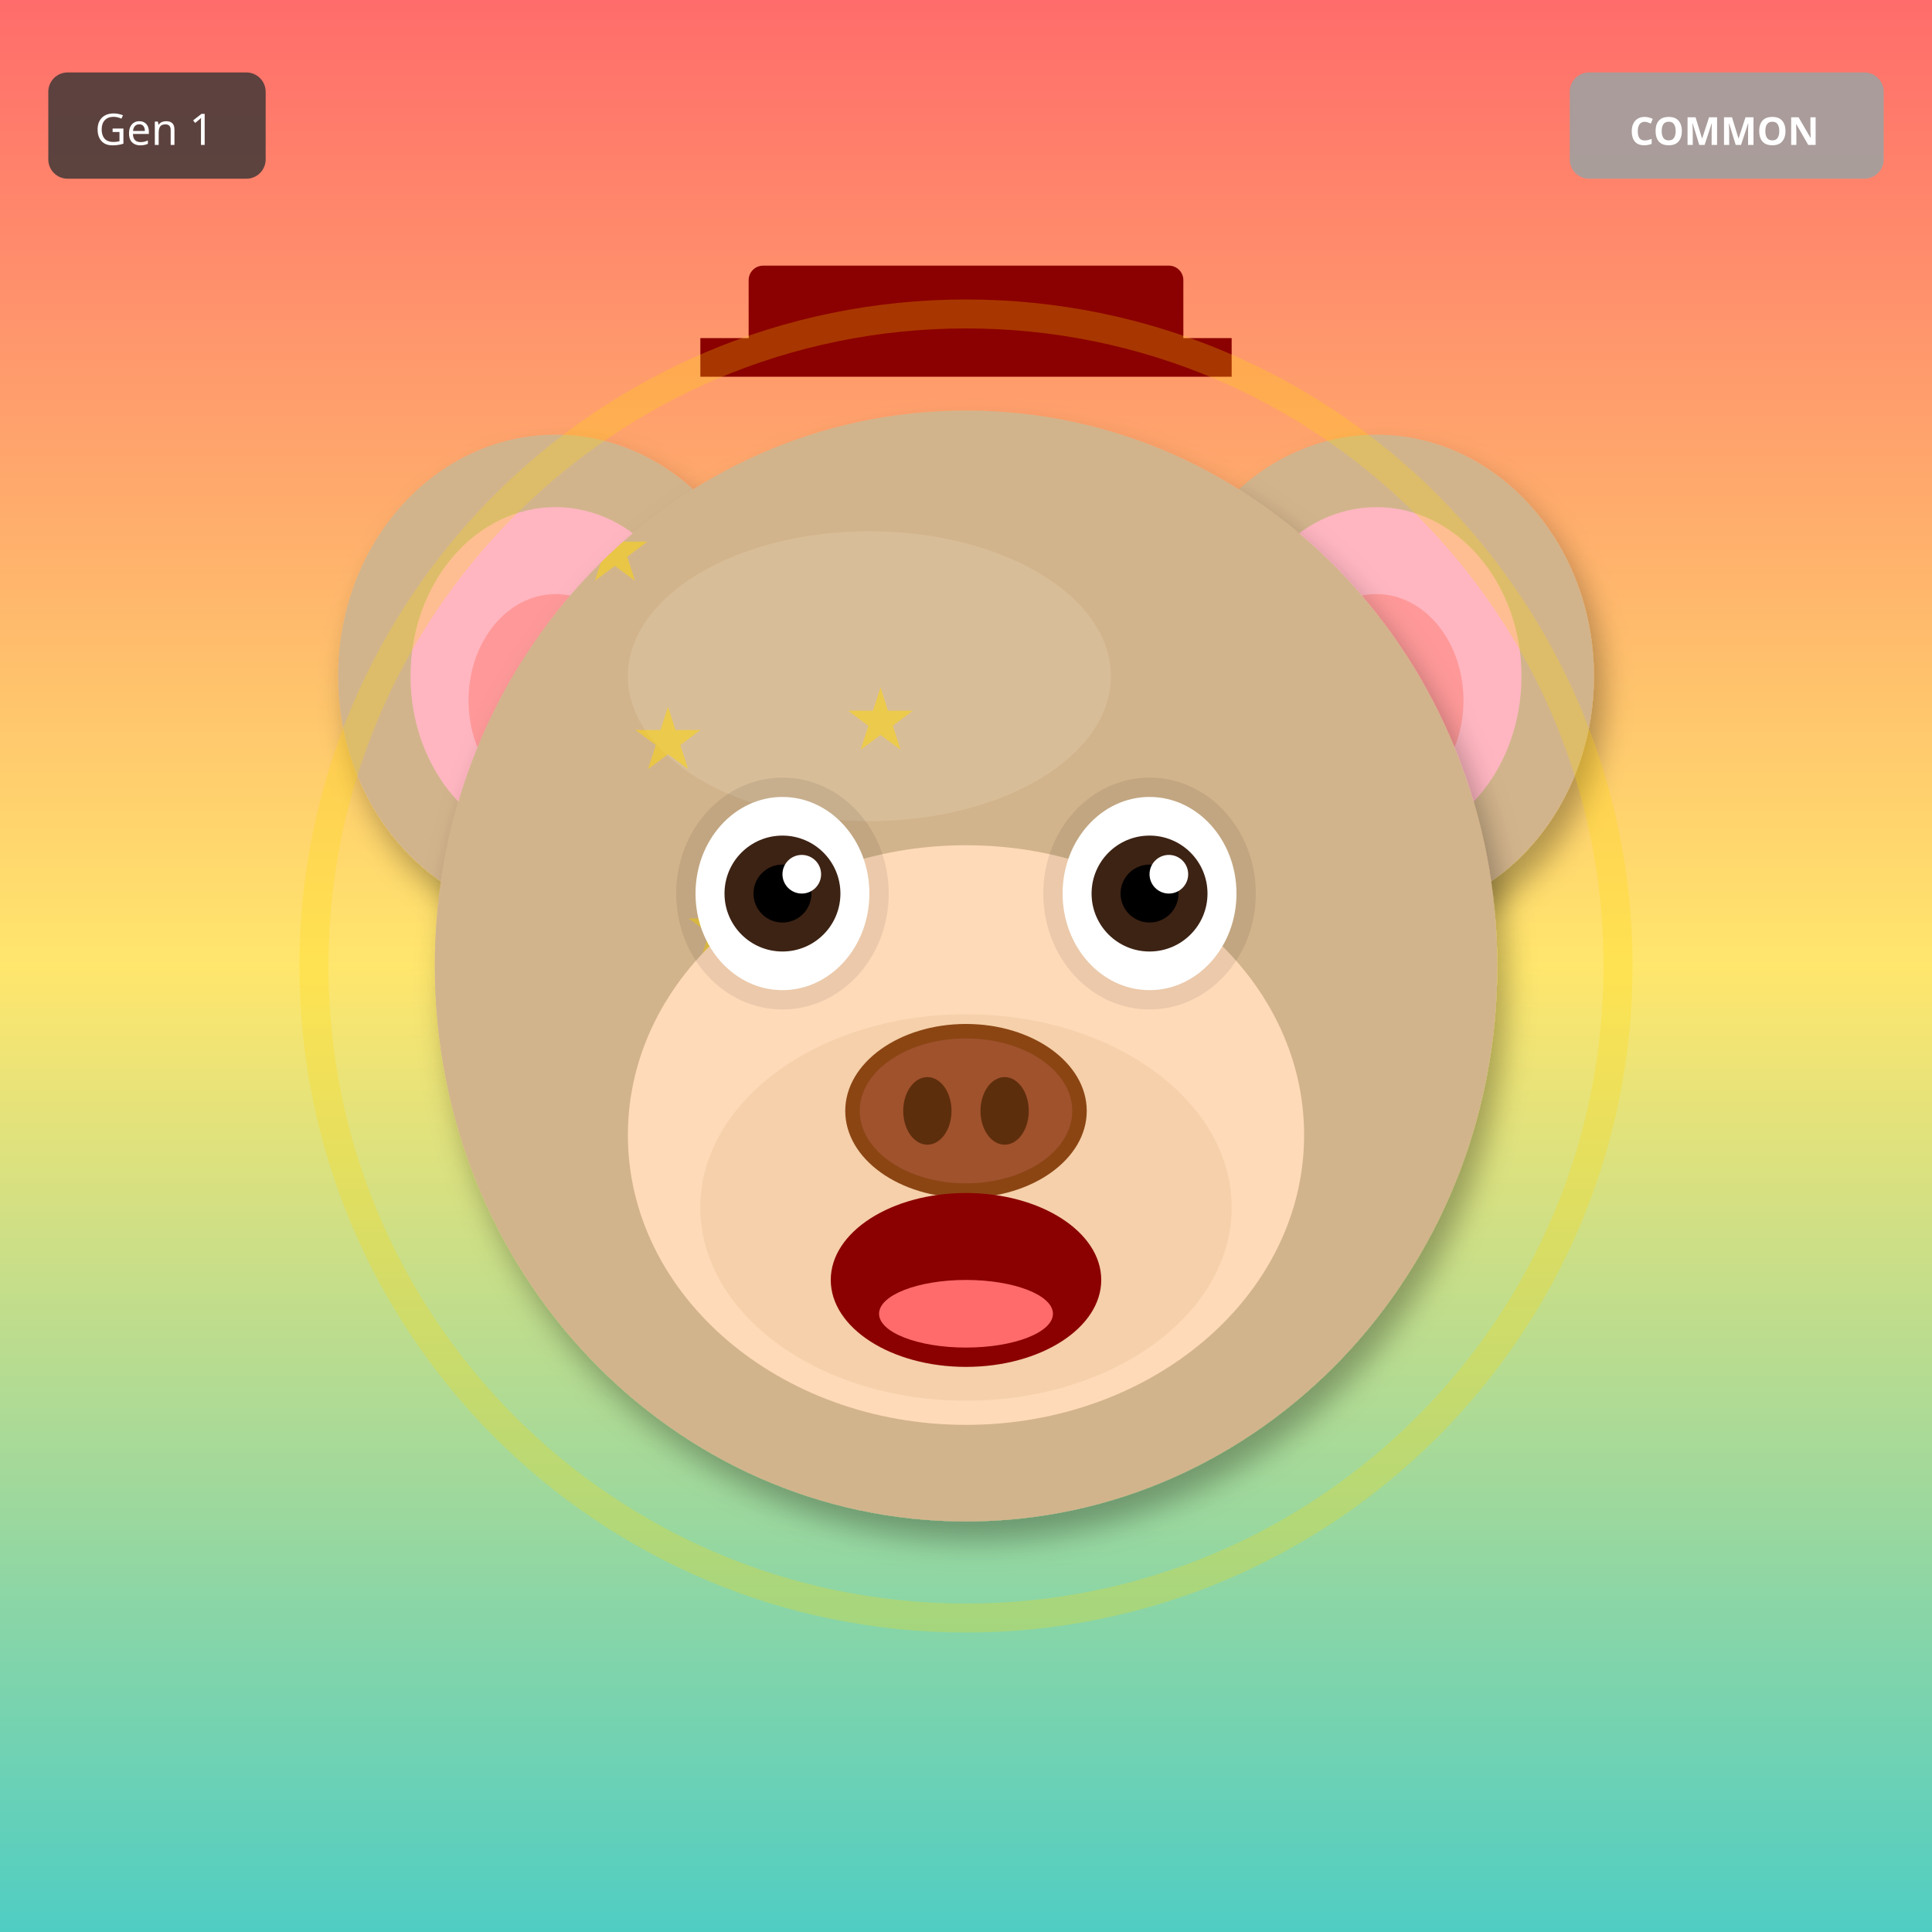
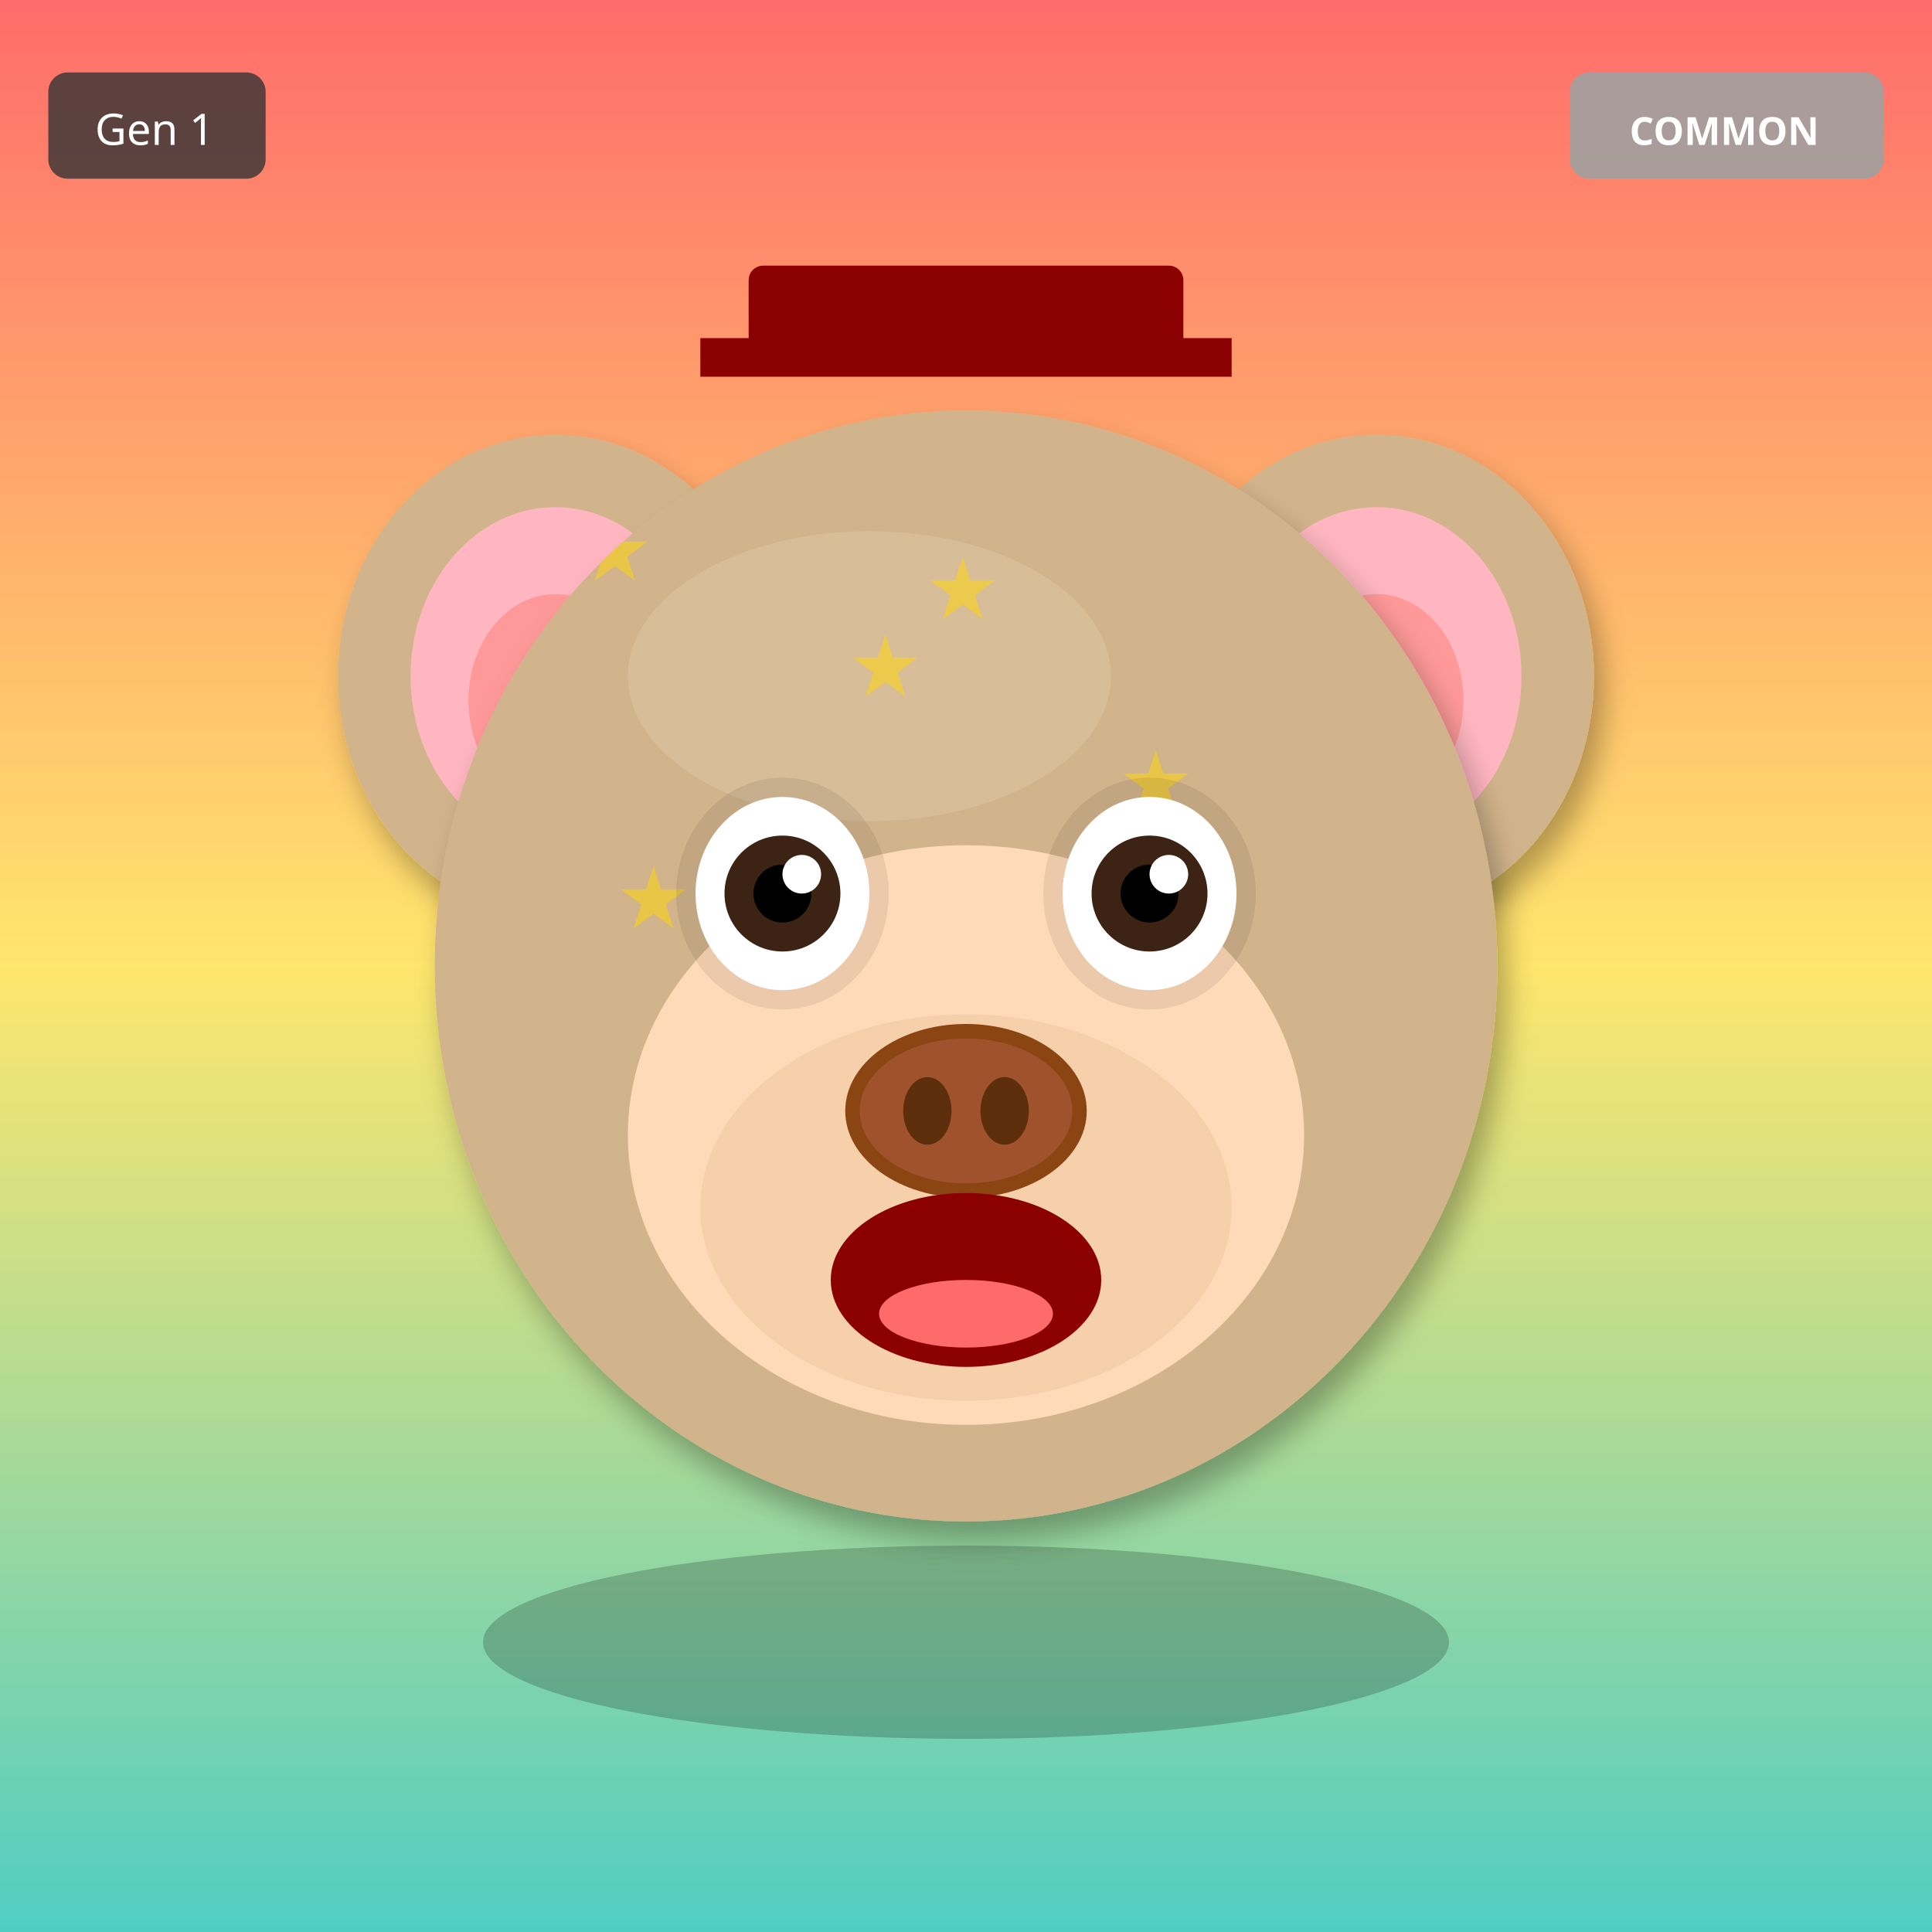
<svg xmlns="http://www.w3.org/2000/svg" width="400" height="400" viewBox="0 0 400 400">
  <defs>
    <filter id="shadow" x="-20%" y="-20%" width="140%" height="140%">
      <feDropShadow dx="2" dy="4" stdDeviation="3" flood-opacity="0.3" />
    </filter>
    <filter id="glow" x="-50%" y="-50%" width="200%" height="200%">
      <feGaussianBlur stdDeviation="8" result="blur" />
      <feMerge>
        <feMergeNode in="blur" />
        <feMergeNode in="SourceGraphic" />
      </feMerge>
    </filter>
    <linearGradient id="rainbow-body" x1="0%" y1="0%" x2="100%" y2="100%">
      <stop offset="0%" stop-color="#FF6B6B" />
      <stop offset="25%" stop-color="#FFE66D" />
      <stop offset="50%" stop-color="#4ECDC4" />
      <stop offset="75%" stop-color="#45B7D1" />
      <stop offset="100%" stop-color="#DDA0DD" />
    </linearGradient>
    <radialGradient id="galaxy-body" cx="30%" cy="30%">
      <stop offset="0%" stop-color="#E6E6FA" />
      <stop offset="50%" stop-color="#9370DB" />
      <stop offset="100%" stop-color="#1A0033" />
    </radialGradient>
    <linearGradient id="holo-body" x1="0%" y1="0%" x2="100%" y2="100%">
      <stop offset="0%" stop-color="#FF00FF" />
      <stop offset="50%" stop-color="#00FFFF" />
      <stop offset="100%" stop-color="#FFFF00" />
    </linearGradient>
    <linearGradient id="sky-gradient" x1="0%" y1="0%" x2="0%" y2="100%">
      <stop offset="0%" stop-color="#87CEEB" />
      <stop offset="100%" stop-color="#E0F4FF" />
    </linearGradient>
    <linearGradient id="grass-gradient" x1="0%" y1="0%" x2="0%" y2="100%">
      <stop offset="0%" stop-color="#90EE90" />
      <stop offset="100%" stop-color="#228B22" />
    </linearGradient>
    <linearGradient id="sunset-gradient" x1="0%" y1="0%" x2="0%" y2="100%">
      <stop offset="0%" stop-color="#FF6B6B" />
      <stop offset="50%" stop-color="#FFE66D" />
      <stop offset="100%" stop-color="#4ECDC4" />
    </linearGradient>
    <linearGradient id="aurora-gradient" x1="0%" y1="0%" x2="100%" y2="100%">
      <stop offset="0%" stop-color="#0D1B2A" />
      <stop offset="30%" stop-color="#00FF7F" />
      <stop offset="70%" stop-color="#FF00FF" />
      <stop offset="100%" stop-color="#0D1B2A" />
    </linearGradient>
    <radialGradient id="multiverse-gradient" cx="50%" cy="50%">
      <stop offset="0%" stop-color="#FFD700" />
      <stop offset="40%" stop-color="#FF00FF" />
      <stop offset="70%" stop-color="#00FFFF" />
      <stop offset="100%" stop-color="#000" />
    </radialGradient>
    <linearGradient id="rift-gradient" x1="0%" y1="0%" x2="100%" y2="100%">
      <stop offset="0%" stop-color="#000" />
      <stop offset="30%" stop-color="#9400D3" />
      <stop offset="50%" stop-color="#00FFFF" />
      <stop offset="70%" stop-color="#9400D3" />
      <stop offset="100%" stop-color="#000" />
    </linearGradient>
    <linearGradient id="heaven-gradient" x1="0%" y1="0%" x2="0%" y2="100%">
      <stop offset="0%" stop-color="#FFF" />
      <stop offset="50%" stop-color="#FFD700" stop-opacity="0.3" />
      <stop offset="100%" stop-color="#F0F8FF" />
    </linearGradient>
    <clipPath id="head-clip">
      <ellipse cx="200" cy="200" rx="110" ry="115" />
    </clipPath>
  </defs>
  <rect width="400" height="400" fill="url(#sunset-gradient)" />
  <ellipse cx="115" cy="140" rx="45" ry="50" fill="#D2B48C" filter="url(#shadow)" />
  <ellipse cx="115" cy="140" rx="30" ry="35" fill="#FFB6C1" />
  <ellipse cx="115" cy="145" rx="18" ry="22" fill="#FF9999" />
  <ellipse cx="285" cy="140" rx="45" ry="50" fill="#D2B48C" filter="url(#shadow)" />
  <ellipse cx="285" cy="140" rx="30" ry="35" fill="#FFB6C1" />
  <ellipse cx="285" cy="145" rx="18" ry="22" fill="#FF9999" />
  <ellipse cx="200" cy="200" rx="110" ry="115" fill="#D2B48C" filter="url(#shadow)" />
  <ellipse cx="180" cy="140" rx="50" ry="30" fill="#E8D4B8" opacity="0.3" />
  <g clip-path="url(#head-clip)">
    <text x="120" y="120" font-size="18" fill="#FFD700" opacity="0.5">★</text>
-     <text x="131" y="159" font-size="18" fill="#FFD700" opacity="0.5">★</text>
-     <text x="142" y="198" font-size="18" fill="#FFD700" opacity="0.5">★</text>
-     <text x="153" y="237" font-size="18" fill="#FFD700" opacity="0.5">★</text>
-     <text x="164" y="276" font-size="18" fill="#FFD700" opacity="0.5">★</text>
-     <text x="175" y="155" font-size="18" fill="#FFD700" opacity="0.5">★</text>
-     <text x="186" y="194" font-size="18" fill="#FFD700" opacity="0.5">★</text>
-     <text x="197" y="233" font-size="18" fill="#FFD700" opacity="0.5">★</text>
+     <text x="176" y="144" font-size="18" fill="#FFD700" opacity="0.5">★</text>
+     <text x="232" y="168" font-size="18" fill="#FFD700" opacity="0.5">★</text>
+     <text x="128" y="192" font-size="18" fill="#FFD700" opacity="0.5">★</text>
+     <text x="184" y="216" font-size="18" fill="#FFD700" opacity="0.5">★</text>
+     <text x="240" y="240" font-size="18" fill="#FFD700" opacity="0.5">★</text>
+     <text x="136" y="264" font-size="18" fill="#FFD700" opacity="0.5">★</text>
+     <text x="192" y="128" font-size="18" fill="#FFD700" opacity="0.5">★</text>
  </g>
  <ellipse cx="200" cy="235" rx="70" ry="60" fill="#FFDAB9" />
  <ellipse cx="200" cy="250" rx="55" ry="40" fill="#DEB887" opacity="0.3" />
  <ellipse cx="162" cy="185" rx="22" ry="24" fill="#000" opacity="0.08" />
  <ellipse cx="238" cy="185" rx="22" ry="24" fill="#000" opacity="0.08" />
  <ellipse cx="162" cy="185" rx="18" ry="20" fill="white" />
  <circle cx="162" cy="185" r="12" fill="#3D2314" />
  <circle cx="162" cy="185" r="6" fill="#000" />
  <circle cx="166" cy="181" r="4" fill="white" />
  <ellipse cx="238" cy="185" rx="18" ry="20" fill="white" />
  <circle cx="238" cy="185" r="12" fill="#3D2314" />
  <circle cx="238" cy="185" r="6" fill="#000" />
  <circle cx="242" cy="181" r="4" fill="white" />
  <g>
    <ellipse cx="200" cy="230" rx="25" ry="18" fill="#8B4513" />
    <ellipse cx="200" cy="230" rx="22" ry="15" fill="#A0522D" />
    <ellipse cx="192" cy="230" rx="5" ry="7" fill="#5D2E0C" />
    <ellipse cx="208" cy="230" rx="5" ry="7" fill="#5D2E0C" />
  </g>
  <ellipse cx="200" cy="265" rx="28" ry="18" fill="#8B0000" />
  <ellipse cx="200" cy="272" rx="18" ry="7" fill="#FF6B6B" />
  <rect x="155" y="55" width="90" height="18" rx="3" fill="#8B0000" />
  <rect x="145" y="70" width="110" height="8" fill="#8B0000" />
-   <circle cx="200" cy="200" r="135" fill="none" stroke="#FFD700" stroke-width="6" opacity="0.25" />
+   <ellipse cx="200" cy="340" rx="100" ry="20" fill="#000" opacity="0.2" />
  <g transform="translate(325, 15)">
    <rect width="65" height="22" rx="4" fill="#A0A0A0" opacity="0.9" />
    <text x="32" y="15" font-size="8" fill="#FFF" text-anchor="middle" font-family="sans-serif" font-weight="bold">COMMON</text>
  </g>
  <g transform="translate(10, 15)">
    <rect width="45" height="22" rx="4" fill="#333" opacity="0.8" />
    <text x="22" y="15" font-size="9" fill="#FFF" text-anchor="middle" font-family="sans-serif">Gen 1</text>
  </g>
</svg>
